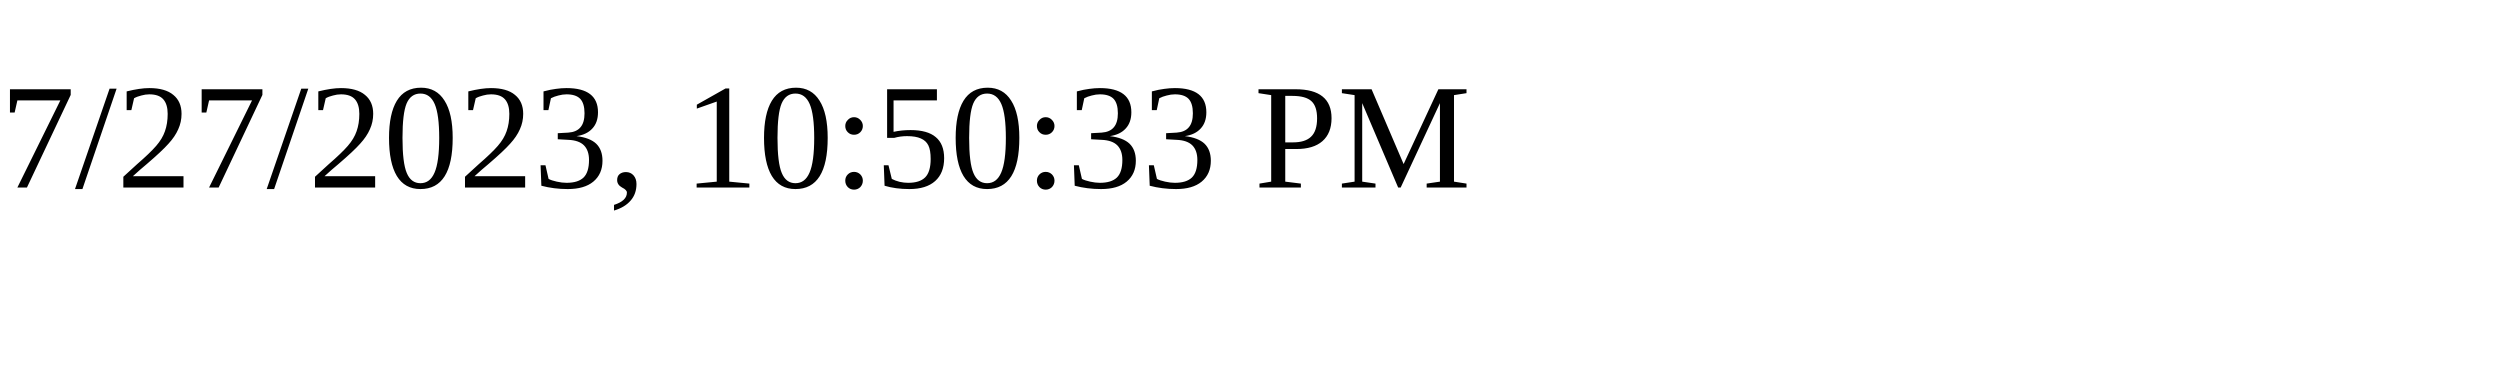
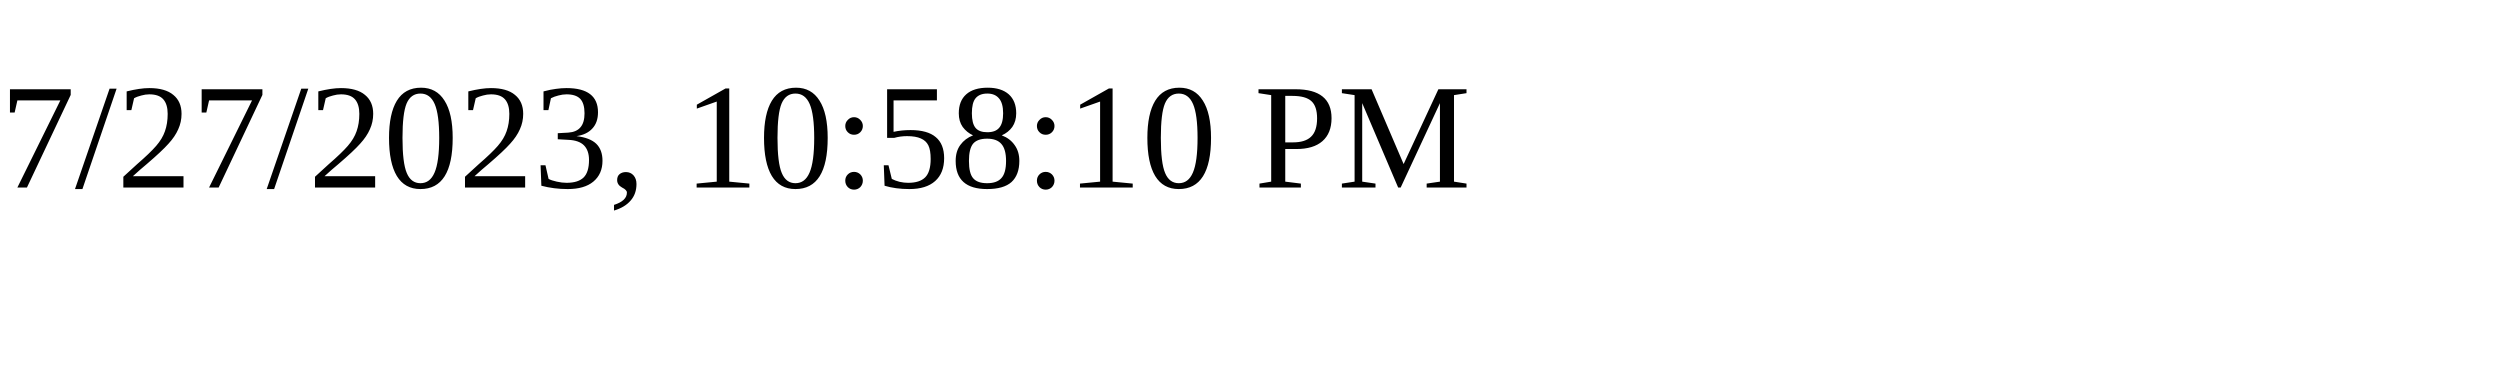
<svg xmlns="http://www.w3.org/2000/svg" height="30" width="200">
-   <text x="0" y="15">7/27/2023, 10:50:33 PM</text>
+   <text x="0" y="15">7/27/2023, 10:58:10 PM</text>
</svg>
